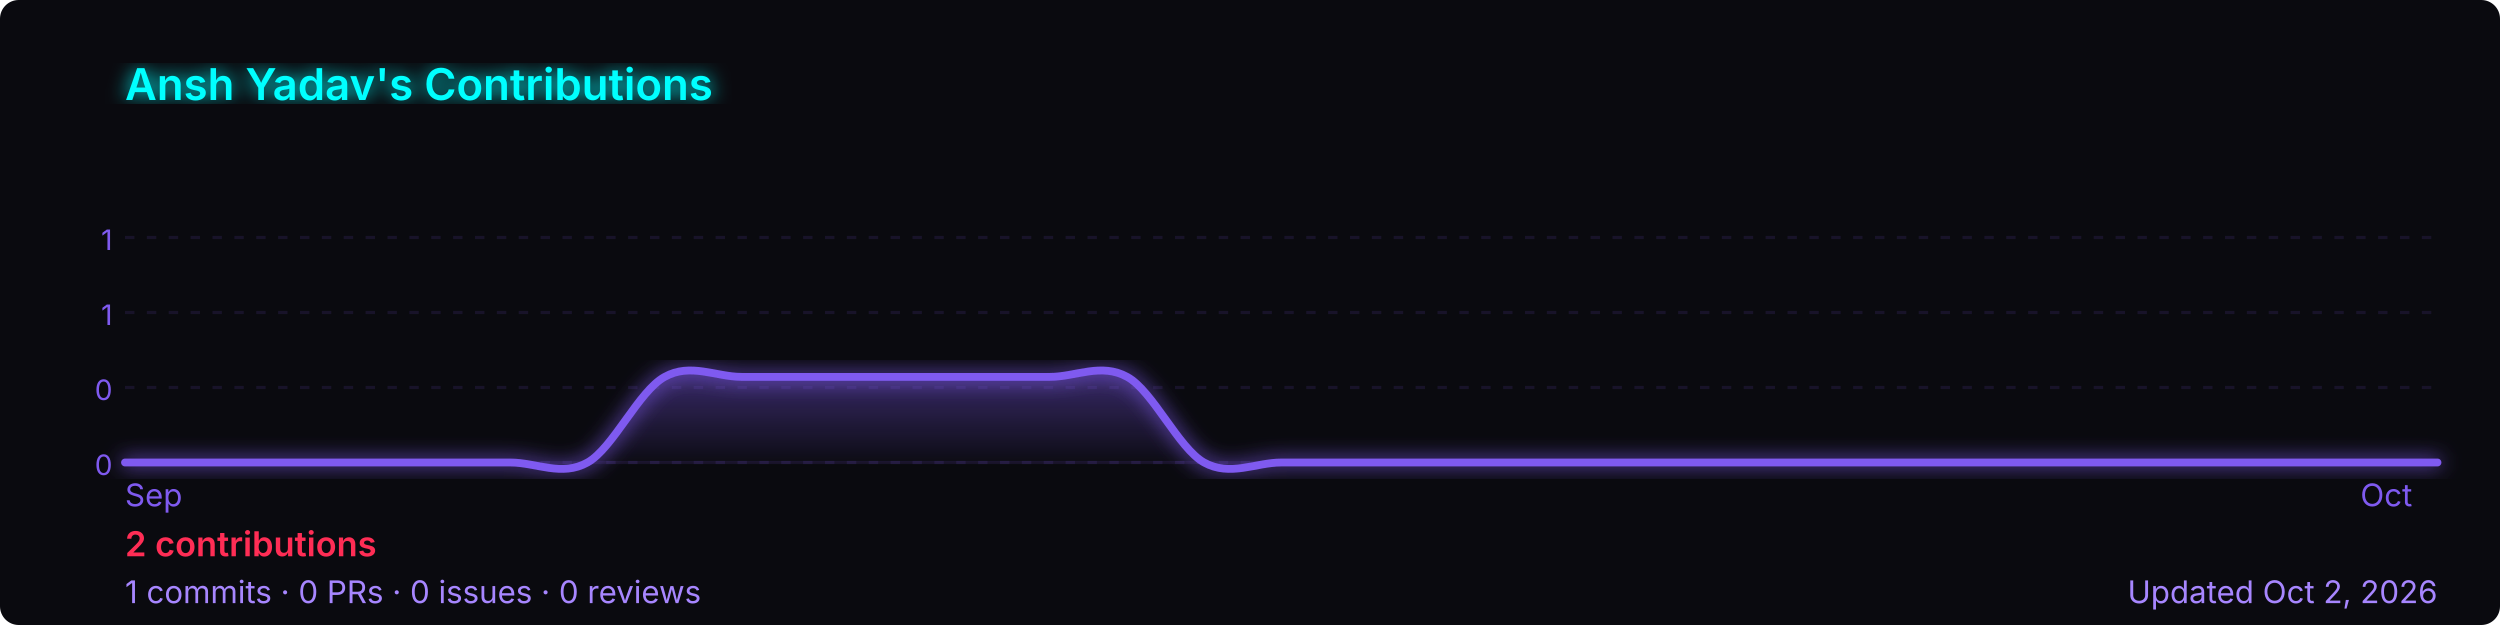
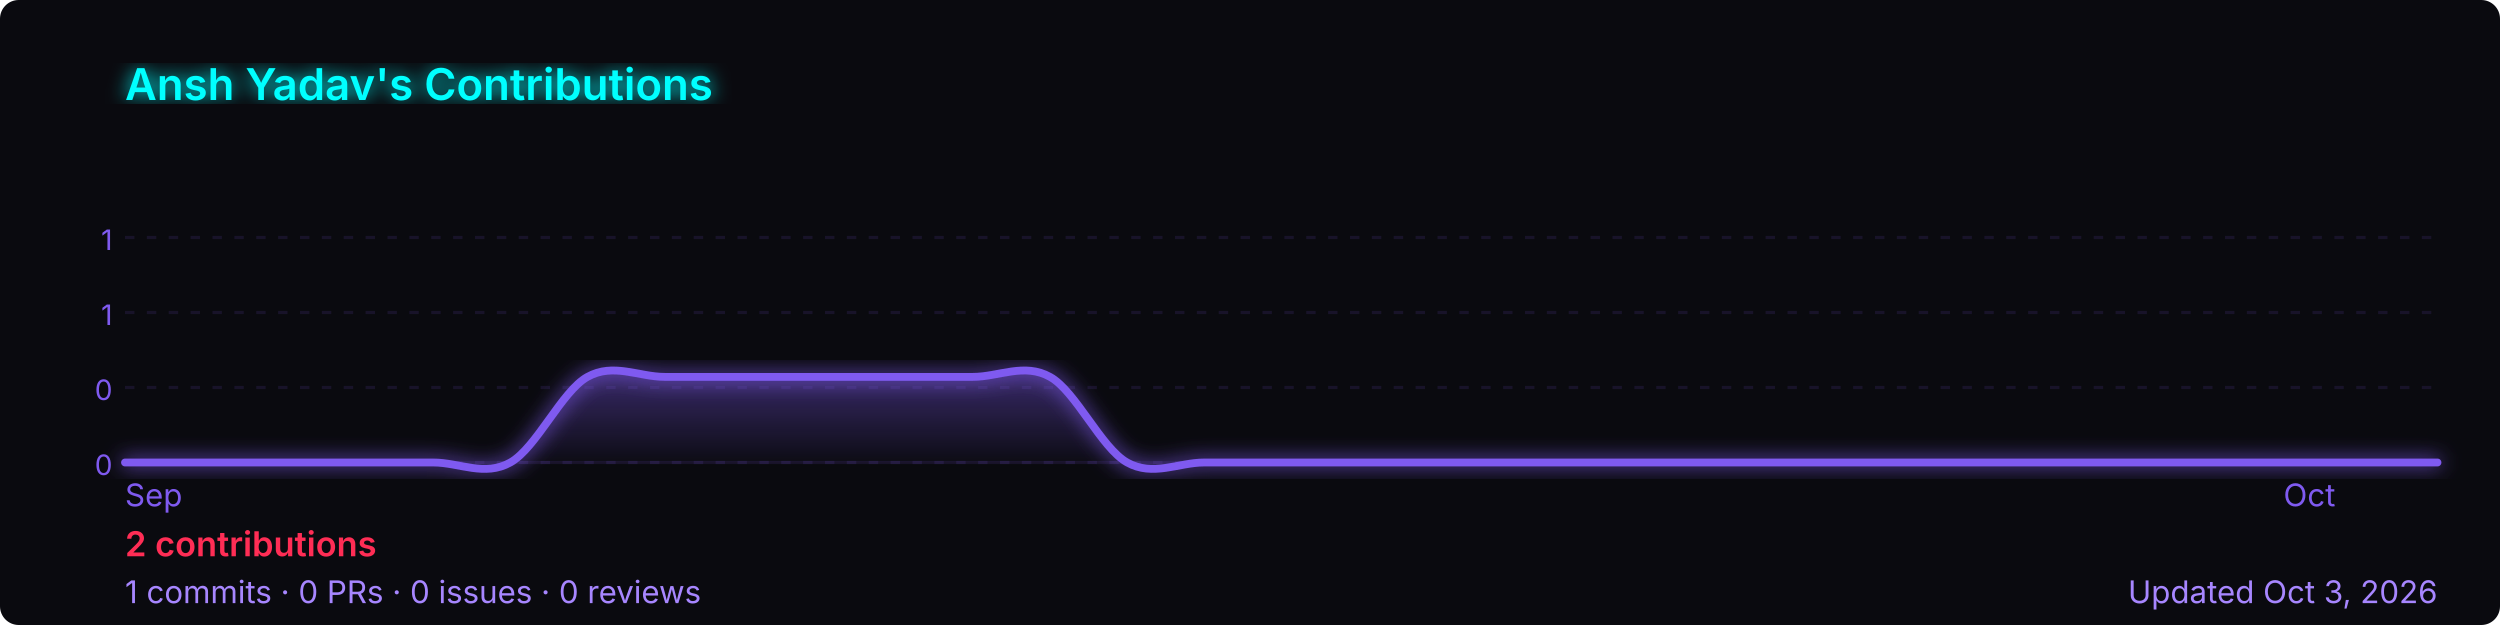
<svg xmlns="http://www.w3.org/2000/svg" width="800" height="200" viewBox="0 0 800 200" role="img" aria-label="Ansh Yadav's GitHub contribution graph">
  <defs>
-     <linearGradient id="area-r4rjt" x1="0" y1="0" x2="0" y2="1">
+     <linearGradient id="area-gn40x" x1="0" y1="0" x2="0" y2="1">
      <stop offset="0%" stop-color="rgba(127,90,240,0.4)" />
      <stop offset="100%" stop-color="rgba(127,90,240,0)" />
    </linearGradient>
-     <filter id="glow-r4rjt">
+     <filter id="glow-gn40x">
      <feGaussianBlur stdDeviation="3" result="blur" />
      <feMerge>
        <feMergeNode in="blur" />
        <feMergeNode in="SourceGraphic" />
      </feMerge>
    </filter>
  </defs>
  <rect width="800" height="200" rx="6" fill="#0a0a0f" />
-   <text x="40" y="32" font-size="14" font-weight="600" fill="#00ffff" font-family="-apple-system,BlinkMacSystemFont,'Segoe UI',sans-serif" filter="url(#glow-r4rjt)">
+   <text x="40" y="32" font-size="14" font-weight="600" fill="#00ffff" font-family="-apple-system,BlinkMacSystemFont,'Segoe UI',sans-serif" filter="url(#glow-gn40x)">
    Ansh Yadav's Contributions
  </text>
  <line x1="40" y1="76.0" x2="780" y2="76.0" stroke="rgba(127,90,240,0.12)" stroke-width="1" stroke-dasharray="3,4" />
  <text x="36" y="80.0" font-size="9" fill="#7f5af0" font-family="-apple-system,BlinkMacSystemFont,'Segoe UI',sans-serif" text-anchor="end">1</text>
  <line x1="40" y1="100.0" x2="780" y2="100.0" stroke="rgba(127,90,240,0.12)" stroke-width="1" stroke-dasharray="3,4" />
  <text x="36" y="104.0" font-size="9" fill="#7f5af0" font-family="-apple-system,BlinkMacSystemFont,'Segoe UI',sans-serif" text-anchor="end">1</text>
  <line x1="40" y1="124.0" x2="780" y2="124.0" stroke="rgba(127,90,240,0.12)" stroke-width="1" stroke-dasharray="3,4" />
  <text x="36" y="128.0" font-size="9" fill="#7f5af0" font-family="-apple-system,BlinkMacSystemFont,'Segoe UI',sans-serif" text-anchor="end">0</text>
  <line x1="40" y1="148.0" x2="780" y2="148.0" stroke="rgba(127,90,240,0.12)" stroke-width="1" stroke-dasharray="3,4" />
  <text x="36" y="152.0" font-size="9" fill="#7f5af0" font-family="-apple-system,BlinkMacSystemFont,'Segoe UI',sans-serif" text-anchor="end">0</text>
  <line x1="40" y1="148" x2="780" y2="148" stroke="rgba(127,90,240,0.12)" stroke-width="1" />
-   <path d="M 40.0,148.0 C 44.1,148.0 56.4,148.0 64.7,148.0 C 72.9,148.0 81.1,148.0 89.3,148.0 C 97.6,148.0 105.8,148.0 114.0,148.0 C 122.2,148.0 130.4,148.0 138.7,148.0 C 146.9,148.0 155.1,148.0 163.3,148.0 C 171.6,148.0 179.8,152.6 188.0,148.0 C 196.2,143.4 204.4,125.1 212.7,120.6 C 220.9,116.0 229.1,120.6 237.3,120.6 C 245.6,120.6 253.8,120.6 262.0,120.6 C 270.2,120.6 278.4,120.6 286.7,120.6 C 294.9,120.6 303.1,120.6 311.3,120.6 C 319.6,120.6 327.8,120.6 336.0,120.6 C 344.2,120.6 352.4,116.0 360.7,120.6 C 368.9,125.1 377.1,143.4 385.3,148.0 C 393.6,152.6 401.8,148.0 410.0,148.0 C 418.2,148.0 426.4,148.0 434.7,148.0 C 442.9,148.0 451.1,148.0 459.3,148.0 C 467.6,148.0 475.8,148.0 484.0,148.0 C 492.2,148.0 500.4,148.0 508.7,148.0 C 516.9,148.0 525.1,148.0 533.3,148.0 C 541.6,148.0 549.8,148.0 558.0,148.0 C 566.2,148.0 574.4,148.0 582.7,148.0 C 590.9,148.0 599.1,148.0 607.3,148.0 C 615.6,148.0 623.8,148.0 632.0,148.0 C 640.2,148.0 648.4,148.0 656.7,148.0 C 664.9,148.0 673.1,148.0 681.3,148.0 C 689.6,148.0 697.8,148.0 706.0,148.0 C 714.2,148.0 722.4,148.0 730.7,148.0 C 738.9,148.0 747.1,148.0 755.3,148.0 C 763.6,148.0 775.9,148.0 780.0,148.0 L 780.0,148 L 40.0,148 Z" fill="url(#area-r4rjt)" />
-   <path d="M 40.0,148.0 C 44.1,148.0 56.4,148.0 64.7,148.0 C 72.9,148.0 81.1,148.0 89.3,148.0 C 97.6,148.0 105.8,148.0 114.0,148.0 C 122.2,148.0 130.4,148.0 138.7,148.0 C 146.9,148.0 155.1,148.0 163.3,148.0 C 171.6,148.0 179.8,152.6 188.0,148.0 C 196.2,143.4 204.4,125.1 212.7,120.6 C 220.9,116.0 229.1,120.6 237.3,120.6 C 245.6,120.6 253.8,120.6 262.0,120.6 C 270.2,120.6 278.4,120.6 286.7,120.6 C 294.9,120.6 303.1,120.6 311.3,120.6 C 319.6,120.6 327.8,120.6 336.0,120.6 C 344.2,120.6 352.4,116.0 360.7,120.6 C 368.9,125.1 377.1,143.4 385.3,148.0 C 393.6,152.6 401.8,148.0 410.0,148.0 C 418.2,148.0 426.4,148.0 434.7,148.0 C 442.9,148.0 451.1,148.0 459.3,148.0 C 467.6,148.0 475.8,148.0 484.0,148.0 C 492.2,148.0 500.4,148.0 508.7,148.0 C 516.9,148.0 525.1,148.0 533.3,148.0 C 541.6,148.0 549.8,148.0 558.0,148.0 C 566.2,148.0 574.4,148.0 582.7,148.0 C 590.9,148.0 599.1,148.0 607.3,148.0 C 615.6,148.0 623.8,148.0 632.0,148.0 C 640.2,148.0 648.4,148.0 656.7,148.0 C 664.9,148.0 673.1,148.0 681.3,148.0 C 689.6,148.0 697.8,148.0 706.0,148.0 C 714.2,148.0 722.4,148.0 730.7,148.0 C 738.9,148.0 747.1,148.0 755.3,148.0 C 763.6,148.0 775.9,148.0 780.0,148.0" fill="none" stroke="#7f5af0" stroke-width="2.5" stroke-linejoin="round" stroke-linecap="round" filter="url(#glow-r4rjt)" />
+   <path d="M 40.0,148.0 C 44.1,148.0 56.4,148.0 64.7,148.0 C 72.9,148.0 81.1,148.0 89.3,148.0 C 97.6,148.0 105.8,148.0 114.0,148.0 C 122.2,148.0 130.4,148.0 138.7,148.0 C 146.9,148.0 155.1,152.6 163.3,148.0 C 171.6,143.4 179.8,125.1 188.0,120.6 C 196.2,116.0 204.4,120.6 212.7,120.6 C 220.9,120.6 229.1,120.6 237.3,120.6 C 245.6,120.6 253.8,120.6 262.0,120.6 C 270.2,120.6 278.4,120.6 286.7,120.6 C 294.9,120.6 303.1,120.6 311.3,120.6 C 319.6,120.6 327.8,116.0 336.0,120.6 C 344.2,125.1 352.4,143.4 360.7,148.0 C 368.9,152.6 377.1,148.0 385.3,148.0 C 393.6,148.0 401.8,148.0 410.0,148.0 C 418.2,148.0 426.4,148.0 434.7,148.0 C 442.9,148.0 451.1,148.0 459.3,148.0 C 467.6,148.0 475.8,148.0 484.0,148.0 C 492.2,148.0 500.4,148.0 508.7,148.0 C 516.9,148.0 525.1,148.0 533.3,148.0 C 541.6,148.0 549.8,148.0 558.0,148.0 C 566.2,148.0 574.4,148.0 582.7,148.0 C 590.9,148.0 599.1,148.0 607.3,148.0 C 615.6,148.0 623.8,148.0 632.0,148.0 C 640.2,148.0 648.4,148.0 656.7,148.0 C 664.9,148.0 673.1,148.0 681.3,148.0 C 689.6,148.0 697.8,148.0 706.0,148.0 C 714.2,148.0 722.4,148.0 730.7,148.0 C 738.9,148.0 747.1,148.0 755.3,148.0 C 763.6,148.0 775.9,148.0 780.0,148.0 L 780.0,148 L 40.0,148 Z" fill="url(#area-gn40x)" />
+   <path d="M 40.0,148.0 C 44.1,148.0 56.4,148.0 64.7,148.0 C 72.9,148.0 81.1,148.0 89.3,148.0 C 97.6,148.0 105.8,148.0 114.0,148.0 C 122.2,148.0 130.4,148.0 138.7,148.0 C 146.9,148.0 155.1,152.6 163.3,148.0 C 171.6,143.4 179.8,125.1 188.0,120.6 C 196.2,116.0 204.4,120.6 212.7,120.6 C 220.9,120.6 229.1,120.6 237.3,120.6 C 245.6,120.6 253.8,120.6 262.0,120.6 C 270.2,120.6 278.4,120.6 286.7,120.6 C 294.9,120.6 303.1,120.6 311.3,120.6 C 319.6,120.6 327.8,116.0 336.0,120.6 C 344.2,125.1 352.4,143.4 360.7,148.0 C 368.9,152.6 377.1,148.0 385.3,148.0 C 393.6,148.0 401.8,148.0 410.0,148.0 C 418.2,148.0 426.4,148.0 434.7,148.0 C 442.9,148.0 451.1,148.0 459.3,148.0 C 467.6,148.0 475.8,148.0 484.0,148.0 C 492.2,148.0 500.4,148.0 508.7,148.0 C 516.9,148.0 525.1,148.0 533.3,148.0 C 541.6,148.0 549.8,148.0 558.0,148.0 C 566.2,148.0 574.4,148.0 582.7,148.0 C 590.9,148.0 599.1,148.0 607.3,148.0 C 615.6,148.0 623.8,148.0 632.0,148.0 C 640.2,148.0 648.4,148.0 656.7,148.0 C 664.9,148.0 673.1,148.0 681.3,148.0 C 689.6,148.0 697.8,148.0 706.0,148.0 C 714.2,148.0 722.4,148.0 730.7,148.0 C 738.9,148.0 747.1,148.0 755.3,148.0 C 763.6,148.0 775.9,148.0 780.0,148.0" fill="none" stroke="#7f5af0" stroke-width="2.5" stroke-linejoin="round" stroke-linecap="round" filter="url(#glow-gn40x)" />
  <text x="40.0" y="162" font-size="10" fill="#7f5af0" font-family="-apple-system,BlinkMacSystemFont,'Segoe UI',sans-serif">Sep</text>
-   <text x="755.3" y="162" font-size="10" fill="#7f5af0" font-family="-apple-system,BlinkMacSystemFont,'Segoe UI',sans-serif">Oct</text>
+   <text x="730.7" y="162" font-size="10" fill="#7f5af0" font-family="-apple-system,BlinkMacSystemFont,'Segoe UI',sans-serif">Oct</text>
  <text x="40" y="178" font-size="11" font-weight="600" fill="#ff2d55" font-family="-apple-system,BlinkMacSystemFont,'Segoe UI',sans-serif">
    2 contributions
  </text>
  <text x="40" y="193" font-size="10" fill="#a786ff" font-family="-apple-system,BlinkMacSystemFont,'Segoe UI',sans-serif">
    1 commits · 0 PRs · 0 issues · 0 reviews
  </text>
  <text x="780" y="193" font-size="10" fill="#a786ff" text-anchor="end" font-family="-apple-system,BlinkMacSystemFont,'Segoe UI',sans-serif">
-     Updated Oct 2, 2026
+     Updated Oct 3, 2026
  </text>
</svg>
